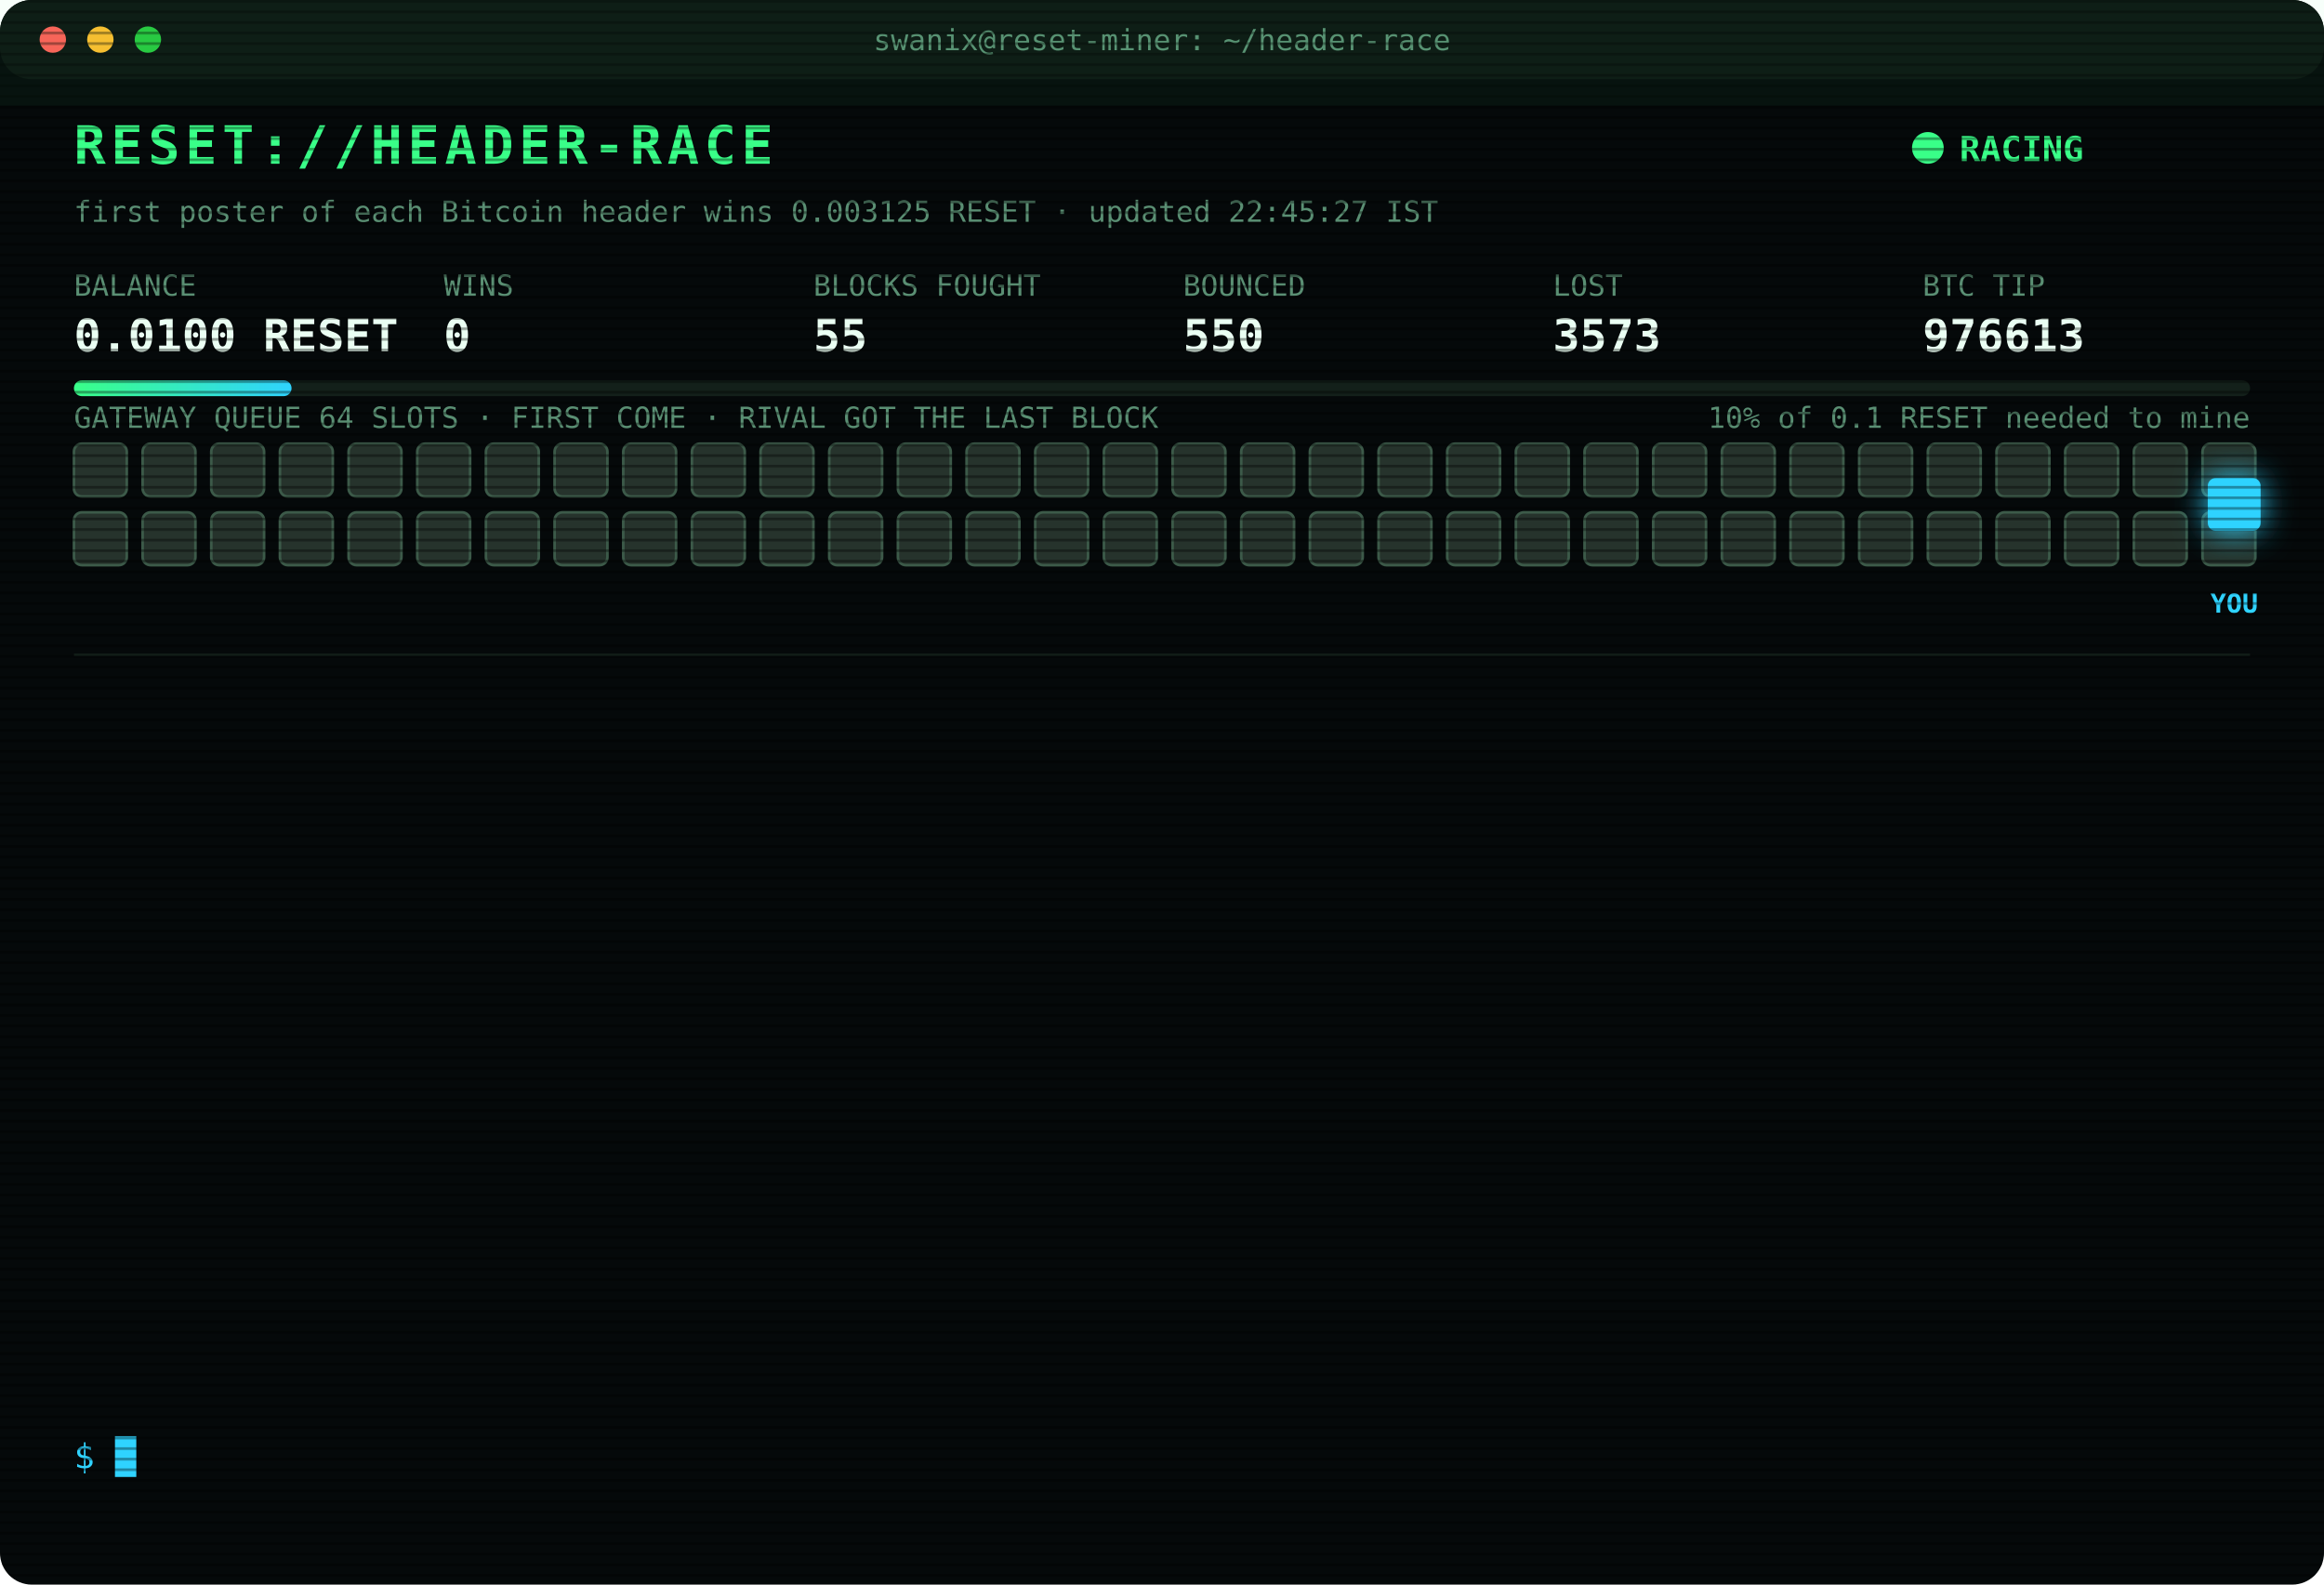
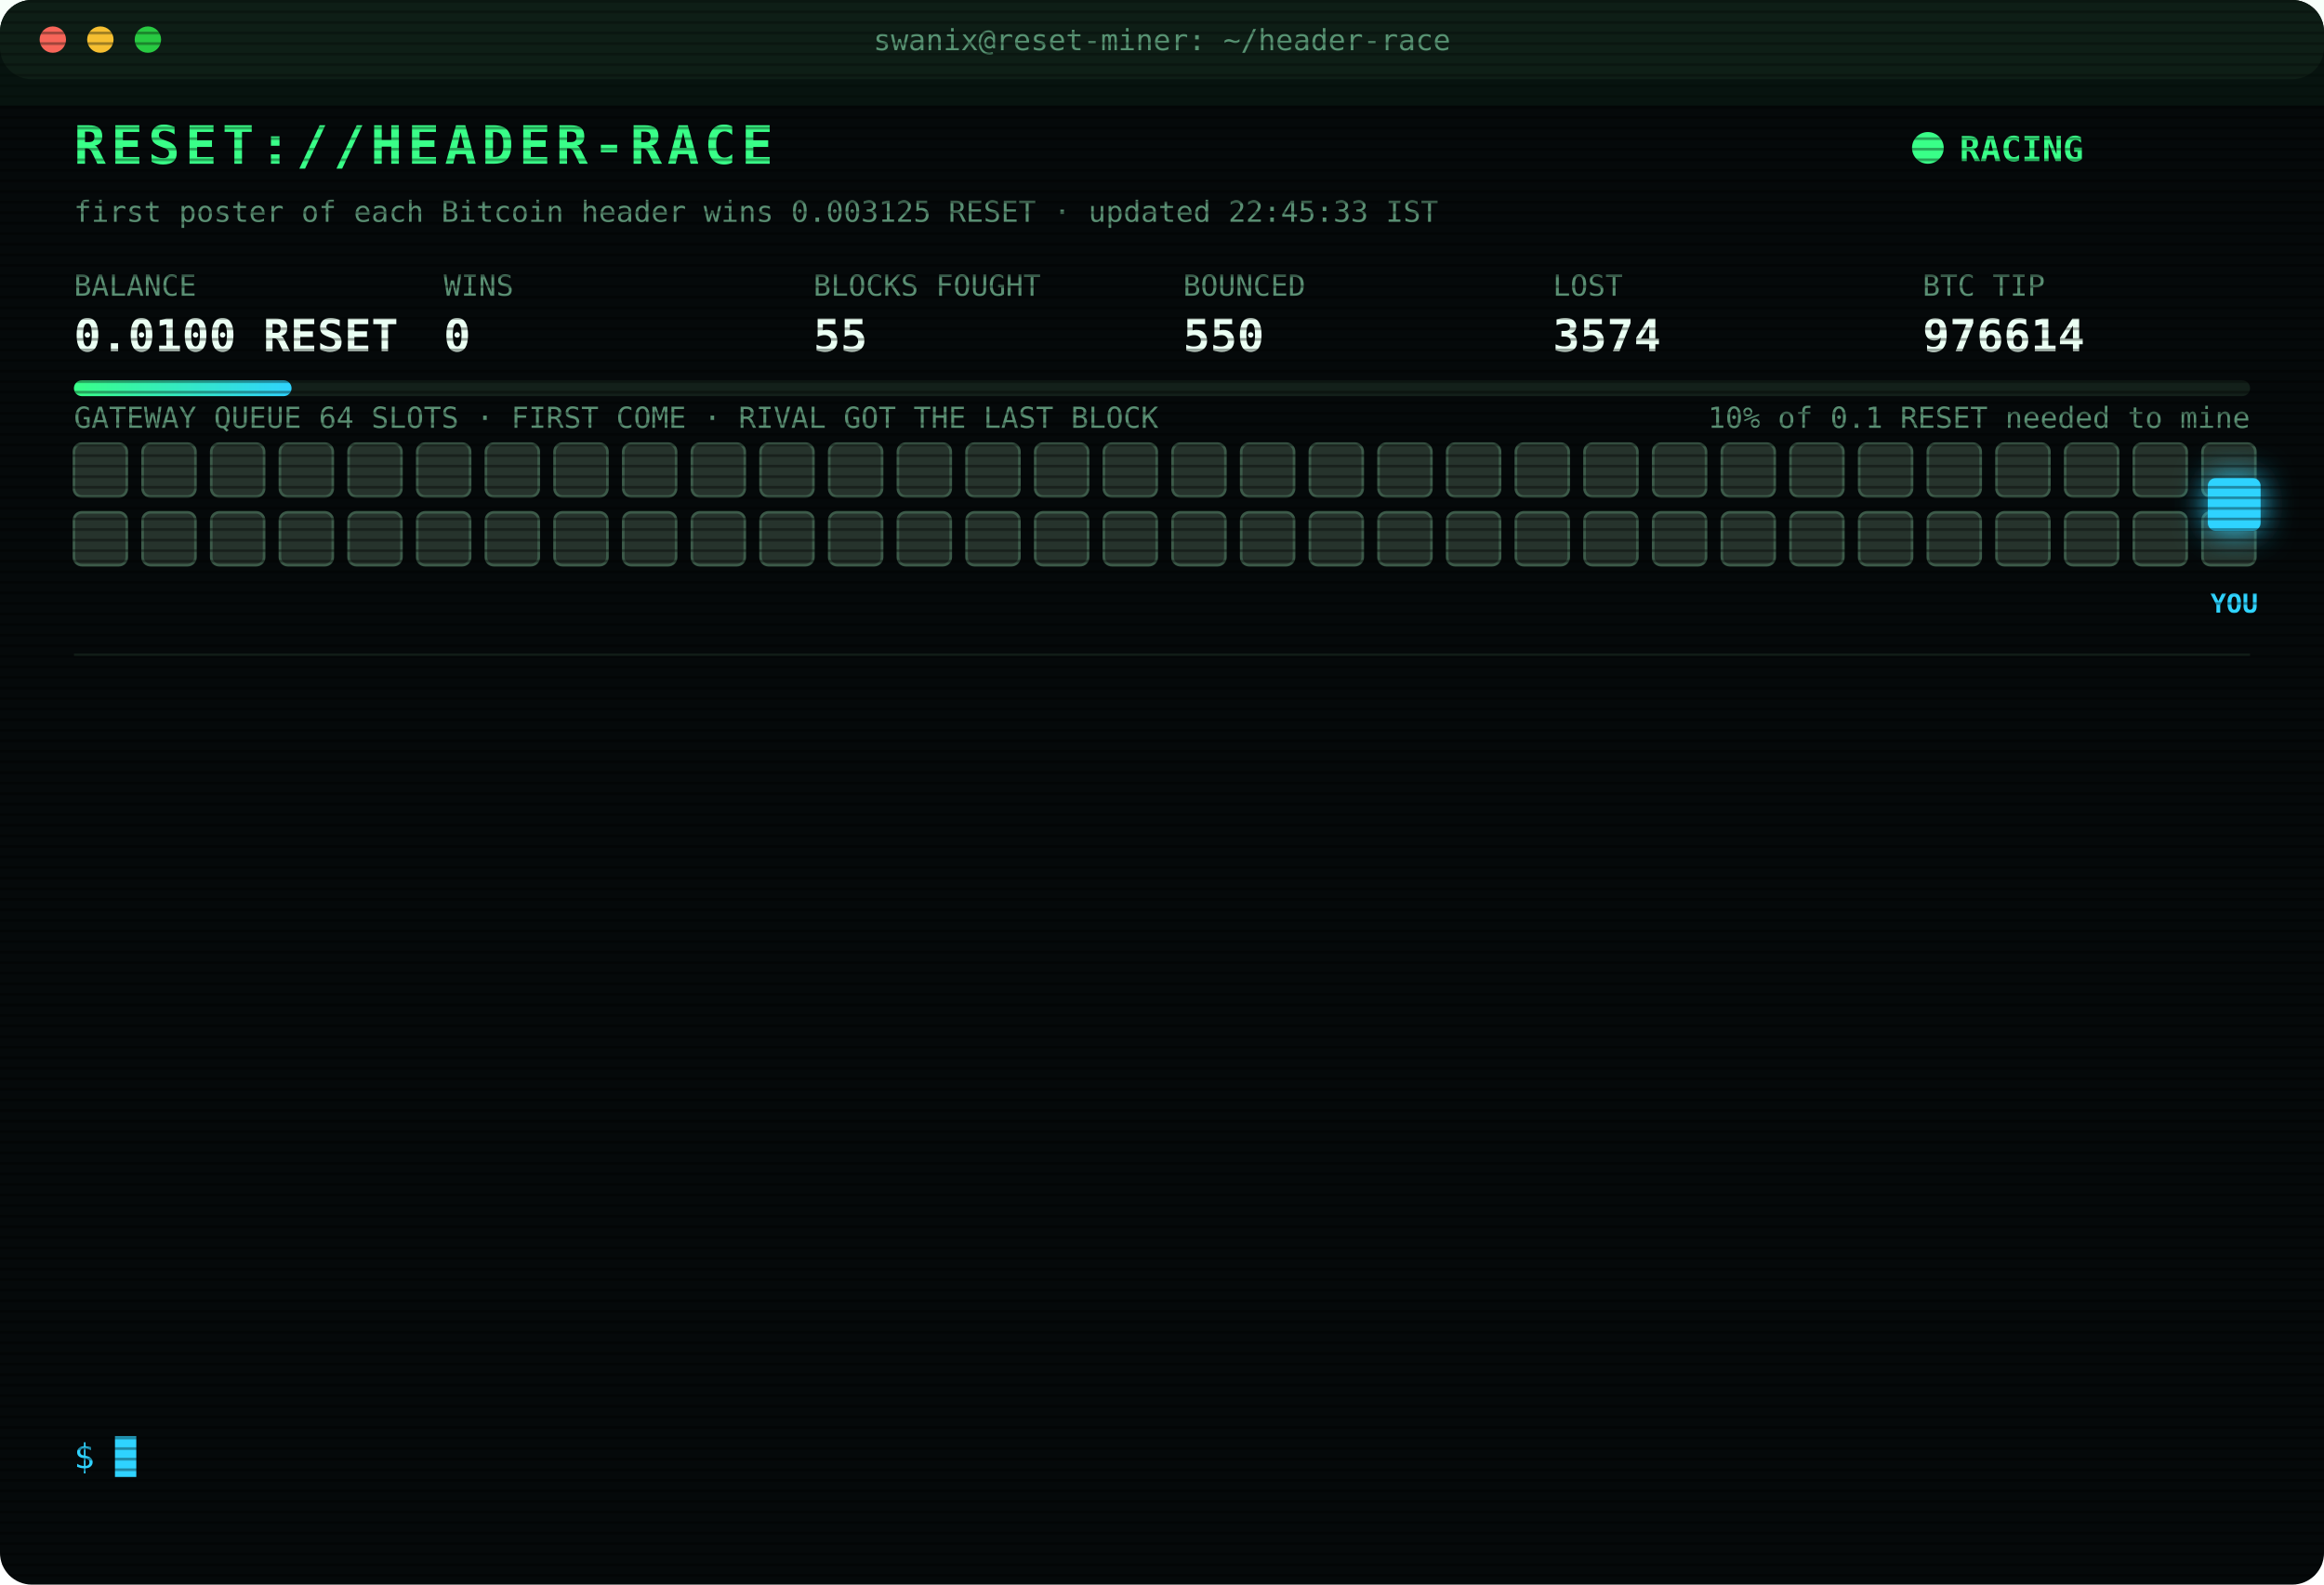
<svg xmlns="http://www.w3.org/2000/svg" width="880" height="600" viewBox="0 0 880 600" font-family="ui-monospace,SFMono-Regular,Menlo,Consolas,monospace">
  <style>
text{font-size:13px;fill:#7CFFB2}
.title{font-size:20px;font-weight:700;fill:#39FF88;letter-spacing:2px;animation:glitch 3s infinite steps(1)}
.sub{fill:#2fd3ff}.k{fill:#5a8f73;font-size:11px}.v{font-size:17px;font-weight:700;fill:#eafff3}
.ts{fill:#3f6b56}.boot{fill:#2fd3ff}.dim{fill:#5a8f73}.bad{fill:#ff4d6d}.warn{fill:#ffd23f}.mag{fill:#ff5cf0}.win{fill:#39FF88;font-weight:700}
.tag{font-size:10px;fill:#2fd3ff;font-weight:700}
.rival{fill:#26332c;stroke:#3c5a49;animation:jam 1.2s infinite alternate}
.idle{fill:#141c18;stroke:#22302a;animation:breathe 4s infinite}
.me{fill:#2fd3ff;filter:drop-shadow(0 0 6px #2fd3ff)}
.hover{animation:nudge 1.1s infinite ease-in-out}.bounce{animation:kick 1.4s infinite}
.ln{opacity:0;animation:in .4s forwards}
.cur{animation:blink 1s infinite steps(1)}
.scan{animation:scan 6s infinite linear}
.led{animation:blink 1.4s infinite}
@keyframes in{from{opacity:0;transform:translateX(-6px)}to{opacity:1;transform:none}}
@keyframes blink{50%{opacity:0}}
@keyframes jam{to{fill:#33463b}}
@keyframes breathe{50%{opacity:.4}}
@keyframes nudge{50%{transform:translateX(-10px)}}
@keyframes kick{0%,100%{transform:none}30%{transform:translateX(-14px)}55%{transform:translateX(10px) translateY(-6px)}}
@keyframes glitch{0%,92%{transform:none}93%{transform:translateX(2px);fill:#ff4d6d}95%{transform:translateX(-2px);fill:#2fd3ff}97%{transform:none}}
@keyframes scan{from{transform:translateY(-40px)}to{transform:translateY(600px)}}
</style>
  <defs>
    <pattern id="sl" width="4" height="4" patternUnits="userSpaceOnUse">
      <rect width="4" height="1" fill="#000" opacity=".35" />
    </pattern>
    <linearGradient id="bar">
      <stop offset="0" stop-color="#39FF88" />
      <stop offset="1" stop-color="#2fd3ff" />
    </linearGradient>
  </defs>
  <rect width="880" height="600" rx="12" fill="#05090a" />
  <rect width="880" height="30" rx="12" fill="#0d1512" />
  <circle cx="20" cy="15" r="5" fill="#ff5f57" />
  <circle cx="38" cy="15" r="5" fill="#febc2e" />
  <circle cx="56" cy="15" r="5" fill="#28c840" />
  <text x="440" y="19" text-anchor="middle" class="k">swanix@reset-miner: ~/header-race</text>
  <text x="28" y="62" class="title">RESET://HEADER-RACE</text>
  <circle class="led" cx="730" cy="56" r="6" fill="#39FF88" />
  <text x="742" y="61" class="win">RACING</text>
-   <text x="28" y="84" class="k">first poster of each Bitcoin header wins 0.003125 RESET · updated 22:45:27 IST</text>
+   <text x="28" y="84" class="k">first poster of each Bitcoin header wins 0.003125 RESET · updated 22:45:33 IST</text>
  <text x="28" y="112" class="k">BALANCE</text>
  <text x="28" y="133" class="v">0.0100 RESET</text>
  <text x="168" y="112" class="k">WINS</text>
  <text x="168" y="133" class="v">0</text>
  <text x="308" y="112" class="k">BLOCKS FOUGHT</text>
  <text x="308" y="133" class="v">55</text>
  <text x="448" y="112" class="k">BOUNCED</text>
  <text x="448" y="133" class="v">550</text>
  <text x="588" y="112" class="k">LOST</text>
-   <text x="588" y="133" class="v">3573</text>
+   <text x="588" y="133" class="v">3574</text>
  <text x="728" y="112" class="k">BTC TIP</text>
-   <text x="728" y="133" class="v">976613</text>
+   <text x="728" y="133" class="v">976614</text>
  <rect x="28" y="144" width="824" height="6" rx="3" fill="#13201a" />
  <rect x="28" y="144" width="82.4" height="6" rx="3" fill="url(#bar)" />
  <text x="852" y="162" text-anchor="end" class="k">10% of 0.1 RESET needed to mine</text>
  <text x="28" y="162" class="k">GATEWAY QUEUE 64 SLOTS · FIRST COME · RIVAL GOT THE LAST BLOCK</text>
  <rect class="rival" x="28" y="168" width="20" height="20" rx="3" style="animation-delay:0.00s" />
  <rect class="rival" x="54" y="168" width="20" height="20" rx="3" style="animation-delay:0.05s" />
  <rect class="rival" x="80" y="168" width="20" height="20" rx="3" style="animation-delay:0.10s" />
  <rect class="rival" x="106" y="168" width="20" height="20" rx="3" style="animation-delay:0.15s" />
  <rect class="rival" x="132" y="168" width="20" height="20" rx="3" style="animation-delay:0.20s" />
  <rect class="rival" x="158" y="168" width="20" height="20" rx="3" style="animation-delay:0.25s" />
  <rect class="rival" x="184" y="168" width="20" height="20" rx="3" style="animation-delay:0.30s" />
  <rect class="rival" x="210" y="168" width="20" height="20" rx="3" style="animation-delay:0.35s" />
  <rect class="rival" x="236" y="168" width="20" height="20" rx="3" style="animation-delay:0.40s" />
  <rect class="rival" x="262" y="168" width="20" height="20" rx="3" style="animation-delay:0.45s" />
  <rect class="rival" x="288" y="168" width="20" height="20" rx="3" style="animation-delay:0.50s" />
  <rect class="rival" x="314" y="168" width="20" height="20" rx="3" style="animation-delay:0.55s" />
  <rect class="rival" x="340" y="168" width="20" height="20" rx="3" style="animation-delay:0.60s" />
  <rect class="rival" x="366" y="168" width="20" height="20" rx="3" style="animation-delay:0.65s" />
  <rect class="rival" x="392" y="168" width="20" height="20" rx="3" style="animation-delay:0.70s" />
  <rect class="rival" x="418" y="168" width="20" height="20" rx="3" style="animation-delay:0.75s" />
  <rect class="rival" x="444" y="168" width="20" height="20" rx="3" style="animation-delay:0.80s" />
  <rect class="rival" x="470" y="168" width="20" height="20" rx="3" style="animation-delay:0.85s" />
  <rect class="rival" x="496" y="168" width="20" height="20" rx="3" style="animation-delay:0.90s" />
  <rect class="rival" x="522" y="168" width="20" height="20" rx="3" style="animation-delay:0.95s" />
  <rect class="rival" x="548" y="168" width="20" height="20" rx="3" style="animation-delay:1.00s" />
  <rect class="rival" x="574" y="168" width="20" height="20" rx="3" style="animation-delay:1.05s" />
  <rect class="rival" x="600" y="168" width="20" height="20" rx="3" style="animation-delay:1.10s" />
  <rect class="rival" x="626" y="168" width="20" height="20" rx="3" style="animation-delay:1.15s" />
  <rect class="rival" x="652" y="168" width="20" height="20" rx="3" style="animation-delay:1.20s" />
  <rect class="rival" x="678" y="168" width="20" height="20" rx="3" style="animation-delay:1.25s" />
  <rect class="rival" x="704" y="168" width="20" height="20" rx="3" style="animation-delay:1.30s" />
  <rect class="rival" x="730" y="168" width="20" height="20" rx="3" style="animation-delay:1.35s" />
  <rect class="rival" x="756" y="168" width="20" height="20" rx="3" style="animation-delay:1.40s" />
  <rect class="rival" x="782" y="168" width="20" height="20" rx="3" style="animation-delay:1.45s" />
  <rect class="rival" x="808" y="168" width="20" height="20" rx="3" style="animation-delay:1.50s" />
  <rect class="rival" x="834" y="168" width="20" height="20" rx="3" style="animation-delay:1.55s" />
  <rect class="rival" x="28" y="194" width="20" height="20" rx="3" style="animation-delay:1.60s" />
  <rect class="rival" x="54" y="194" width="20" height="20" rx="3" style="animation-delay:1.65s" />
  <rect class="rival" x="80" y="194" width="20" height="20" rx="3" style="animation-delay:1.70s" />
  <rect class="rival" x="106" y="194" width="20" height="20" rx="3" style="animation-delay:1.75s" />
  <rect class="rival" x="132" y="194" width="20" height="20" rx="3" style="animation-delay:1.80s" />
  <rect class="rival" x="158" y="194" width="20" height="20" rx="3" style="animation-delay:1.85s" />
  <rect class="rival" x="184" y="194" width="20" height="20" rx="3" style="animation-delay:1.90s" />
  <rect class="rival" x="210" y="194" width="20" height="20" rx="3" style="animation-delay:1.95s" />
  <rect class="rival" x="236" y="194" width="20" height="20" rx="3" style="animation-delay:2.00s" />
  <rect class="rival" x="262" y="194" width="20" height="20" rx="3" style="animation-delay:2.05s" />
  <rect class="rival" x="288" y="194" width="20" height="20" rx="3" style="animation-delay:2.10s" />
  <rect class="rival" x="314" y="194" width="20" height="20" rx="3" style="animation-delay:2.15s" />
  <rect class="rival" x="340" y="194" width="20" height="20" rx="3" style="animation-delay:2.20s" />
  <rect class="rival" x="366" y="194" width="20" height="20" rx="3" style="animation-delay:2.25s" />
  <rect class="rival" x="392" y="194" width="20" height="20" rx="3" style="animation-delay:2.30s" />
  <rect class="rival" x="418" y="194" width="20" height="20" rx="3" style="animation-delay:2.35s" />
  <rect class="rival" x="444" y="194" width="20" height="20" rx="3" style="animation-delay:2.40s" />
  <rect class="rival" x="470" y="194" width="20" height="20" rx="3" style="animation-delay:2.45s" />
  <rect class="rival" x="496" y="194" width="20" height="20" rx="3" style="animation-delay:2.50s" />
  <rect class="rival" x="522" y="194" width="20" height="20" rx="3" style="animation-delay:2.55s" />
  <rect class="rival" x="548" y="194" width="20" height="20" rx="3" style="animation-delay:2.60s" />
  <rect class="rival" x="574" y="194" width="20" height="20" rx="3" style="animation-delay:2.65s" />
  <rect class="rival" x="600" y="194" width="20" height="20" rx="3" style="animation-delay:2.70s" />
  <rect class="rival" x="626" y="194" width="20" height="20" rx="3" style="animation-delay:2.75s" />
  <rect class="rival" x="652" y="194" width="20" height="20" rx="3" style="animation-delay:2.80s" />
  <rect class="rival" x="678" y="194" width="20" height="20" rx="3" style="animation-delay:2.85s" />
  <rect class="rival" x="704" y="194" width="20" height="20" rx="3" style="animation-delay:2.90s" />
  <rect class="rival" x="730" y="194" width="20" height="20" rx="3" style="animation-delay:2.95s" />
  <rect class="rival" x="756" y="194" width="20" height="20" rx="3" style="animation-delay:3.00s" />
  <rect class="rival" x="782" y="194" width="20" height="20" rx="3" style="animation-delay:3.05s" />
  <rect class="rival" x="808" y="194" width="20" height="20" rx="3" style="animation-delay:3.10s" />
  <rect class="rival" x="834" y="194" width="20" height="20" rx="3" style="animation-delay:3.15s" />
  <g class="hover">
    <rect class="me" x="836" y="181" width="20" height="20" rx="3" />
    <text class="tag" x="846" y="232" text-anchor="middle">YOU</text>
  </g>
  <line x1="28" x2="852" y1="248" y2="248" stroke="#13201a" />
  <g class="ln" style="animation-delay:0.40s">
-     <text x="28" y="270" class="ts">21:17:31</text>
-     <text x="104" y="270" class="bad">[LOST] #976601 taken by a rival miner</text>
+     <text x="28" y="270" class="ts">21:21:48</text>
+     <text x="104" y="270" class="bad">[LOST] #976602 taken by a rival miner</text>
  </g>
  <g class="ln" style="animation-delay:0.65s">
-     <text x="28" y="292" class="ts">21:21:48</text>
-     <text x="104" y="292" class="bad">[LOST] #976602 taken by a rival miner</text>
+     <text x="28" y="292" class="ts">21:32:00</text>
+     <text x="104" y="292" class="bad">[LOST] #976603 taken by a rival miner</text>
  </g>
  <g class="ln" style="animation-delay:0.90s">
-     <text x="28" y="314" class="ts">21:32:00</text>
-     <text x="104" y="314" class="bad">[LOST] #976603 taken by a rival miner</text>
+     <text x="28" y="314" class="ts">21:44:08</text>
+     <text x="104" y="314" class="bad">[LOST] #976604 taken by a rival miner</text>
  </g>
  <g class="ln" style="animation-delay:1.15s">
-     <text x="28" y="336" class="ts">21:44:08</text>
-     <text x="104" y="336" class="bad">[LOST] #976604 taken by a rival miner</text>
+     <text x="28" y="336" class="ts">21:47:01</text>
+     <text x="104" y="336" class="bad">[LOST] #976605 taken by a rival miner</text>
  </g>
  <g class="ln" style="animation-delay:1.40s">
-     <text x="28" y="358" class="ts">21:47:01</text>
-     <text x="104" y="358" class="bad">[LOST] #976605 taken by a rival miner</text>
+     <text x="28" y="358" class="ts">21:47:10</text>
+     <text x="104" y="358" class="bad">[LOST] #976606 taken by a rival miner</text>
  </g>
  <g class="ln" style="animation-delay:1.65s">
-     <text x="28" y="380" class="ts">21:47:10</text>
-     <text x="104" y="380" class="bad">[LOST] #976606 taken by a rival miner</text>
+     <text x="28" y="380" class="ts">21:52:06</text>
+     <text x="104" y="380" class="bad">[LOST] #976607 taken by a rival miner</text>
  </g>
  <g class="ln" style="animation-delay:1.90s">
-     <text x="28" y="402" class="ts">21:52:06</text>
-     <text x="104" y="402" class="bad">[LOST] #976607 taken by a rival miner</text>
+     <text x="28" y="402" class="ts">22:25:56</text>
+     <text x="104" y="402" class="bad">[LOST] #976609 taken by a rival miner</text>
  </g>
  <g class="ln" style="animation-delay:2.15s">
-     <text x="28" y="424" class="ts">22:25:56</text>
-     <text x="104" y="424" class="bad">[LOST] #976609 taken by a rival miner</text>
+     <text x="28" y="424" class="ts">22:26:05</text>
+     <text x="104" y="424" class="bad">[GATEWAY DOWN] no response · 1066ms</text>
  </g>
  <g class="ln" style="animation-delay:2.40s">
-     <text x="28" y="446" class="ts">22:26:05</text>
-     <text x="104" y="446" class="bad">[GATEWAY DOWN] no response · 1066ms</text>
+     <text x="28" y="446" class="ts">22:26:08</text>
+     <text x="104" y="446" class="bad">[LOST] #976610 taken by a rival miner</text>
  </g>
  <g class="ln" style="animation-delay:2.65s">
-     <text x="28" y="468" class="ts">22:26:08</text>
-     <text x="104" y="468" class="bad">[LOST] #976610 taken by a rival miner</text>
+     <text x="28" y="468" class="ts">22:28:51</text>
+     <text x="104" y="468" class="bad">[LOST] #976611 taken by a rival miner</text>
  </g>
  <g class="ln" style="animation-delay:2.90s">
-     <text x="28" y="490" class="ts">22:28:51</text>
-     <text x="104" y="490" class="bad">[LOST] #976611 taken by a rival miner</text>
+     <text x="28" y="490" class="ts">22:29:16</text>
+     <text x="104" y="490" class="bad">[LOST] #976612 taken by a rival miner</text>
  </g>
  <g class="ln" style="animation-delay:3.15s">
-     <text x="28" y="512" class="ts">22:29:16</text>
-     <text x="104" y="512" class="bad">[LOST] #976612 taken by a rival miner</text>
+     <text x="28" y="512" class="ts">22:38:18</text>
+     <text x="104" y="512" class="bad">[LOST] #976613 taken by a rival miner</text>
  </g>
  <g class="ln" style="animation-delay:3.40s">
-     <text x="28" y="534" class="ts">22:38:18</text>
-     <text x="104" y="534" class="bad">[LOST] #976613 taken by a rival miner</text>
+     <text x="28" y="534" class="ts">22:45:33</text>
+     <text x="104" y="534" class="bad">[LOST] #976614 taken by a rival miner</text>
  </g>
  <text x="28" y="556" class="sub">$ <tspan class="cur">█</tspan>
  </text>
  <rect width="880" height="600" rx="12" fill="url(#sl)" pointer-events="none" />
  <rect class="scan" width="880" height="40" fill="#39FF88" opacity=".04" />
</svg>
